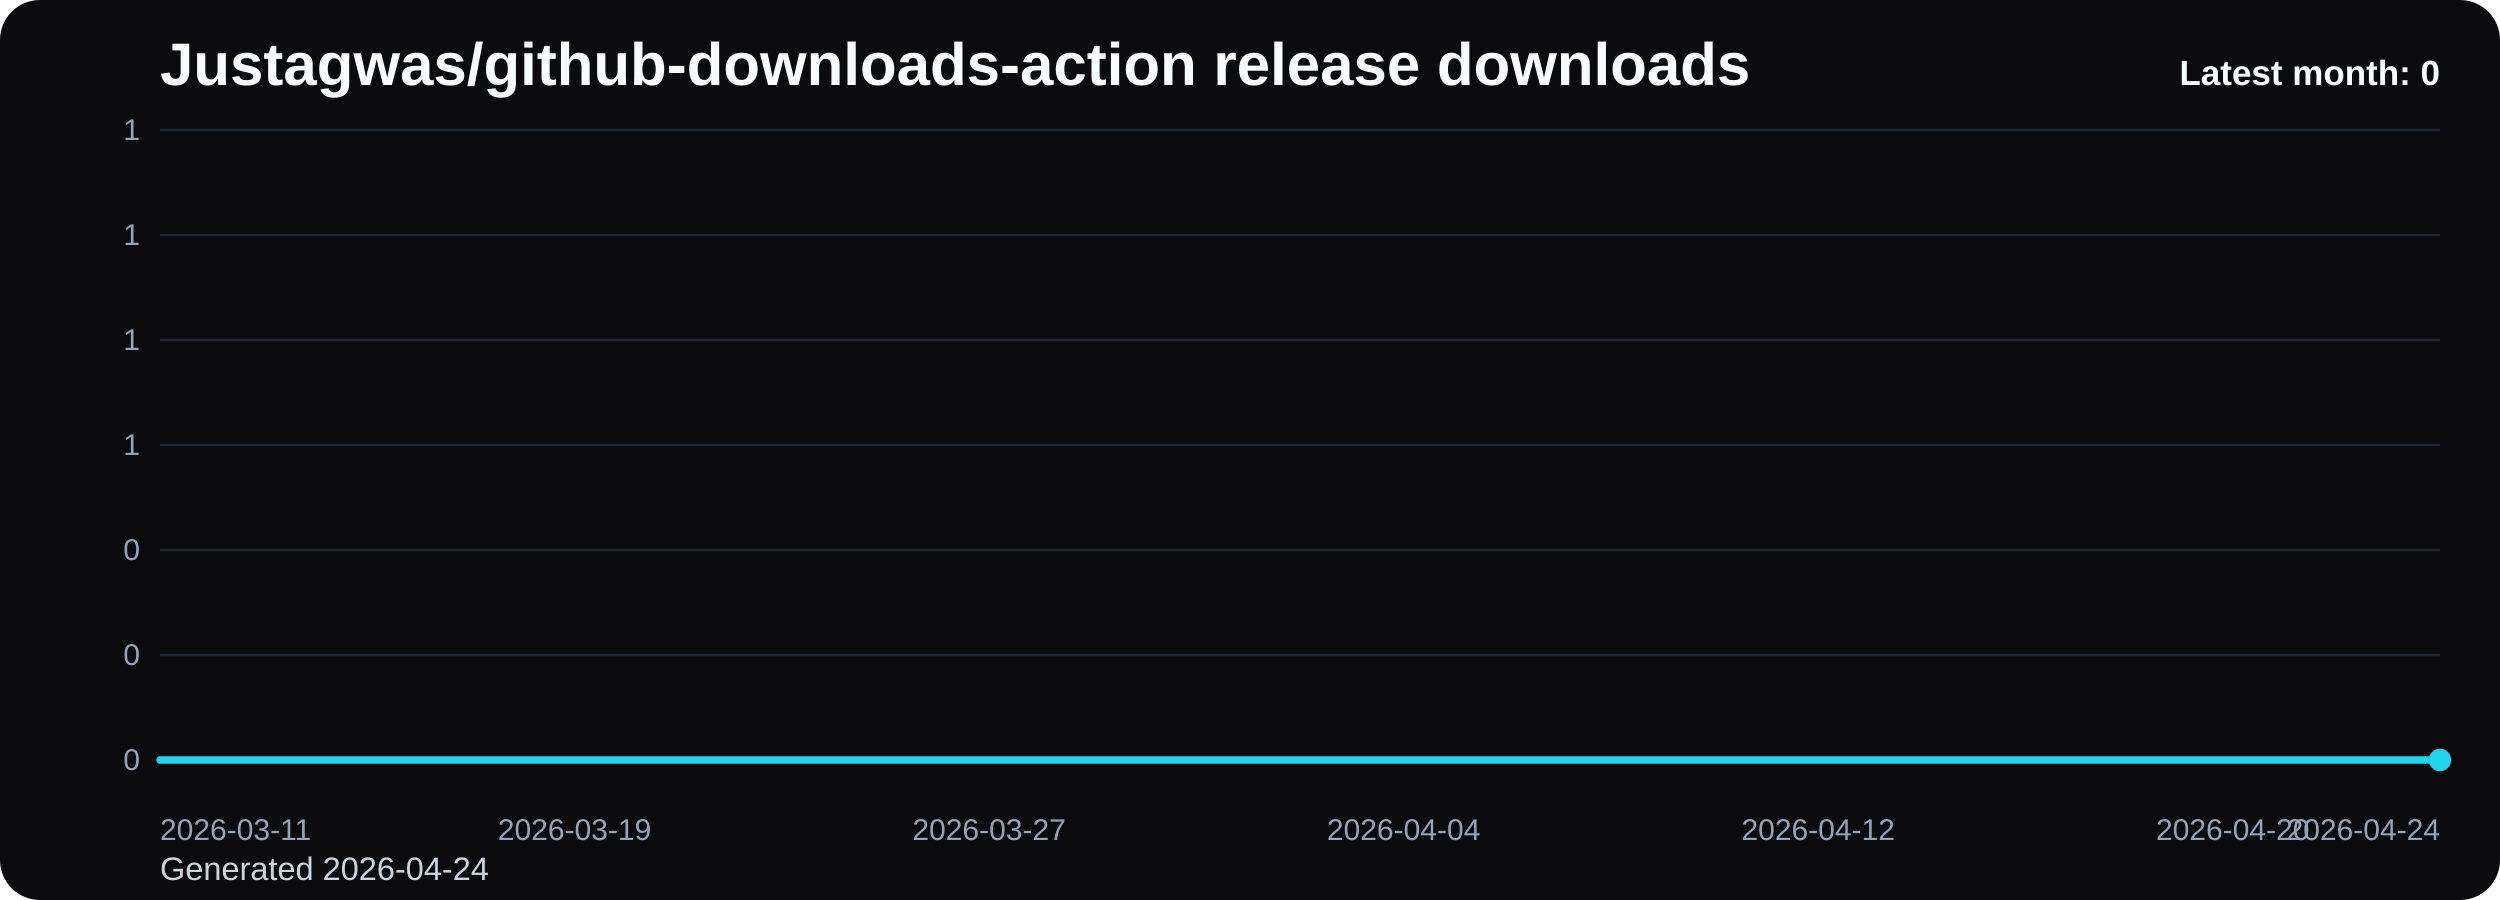
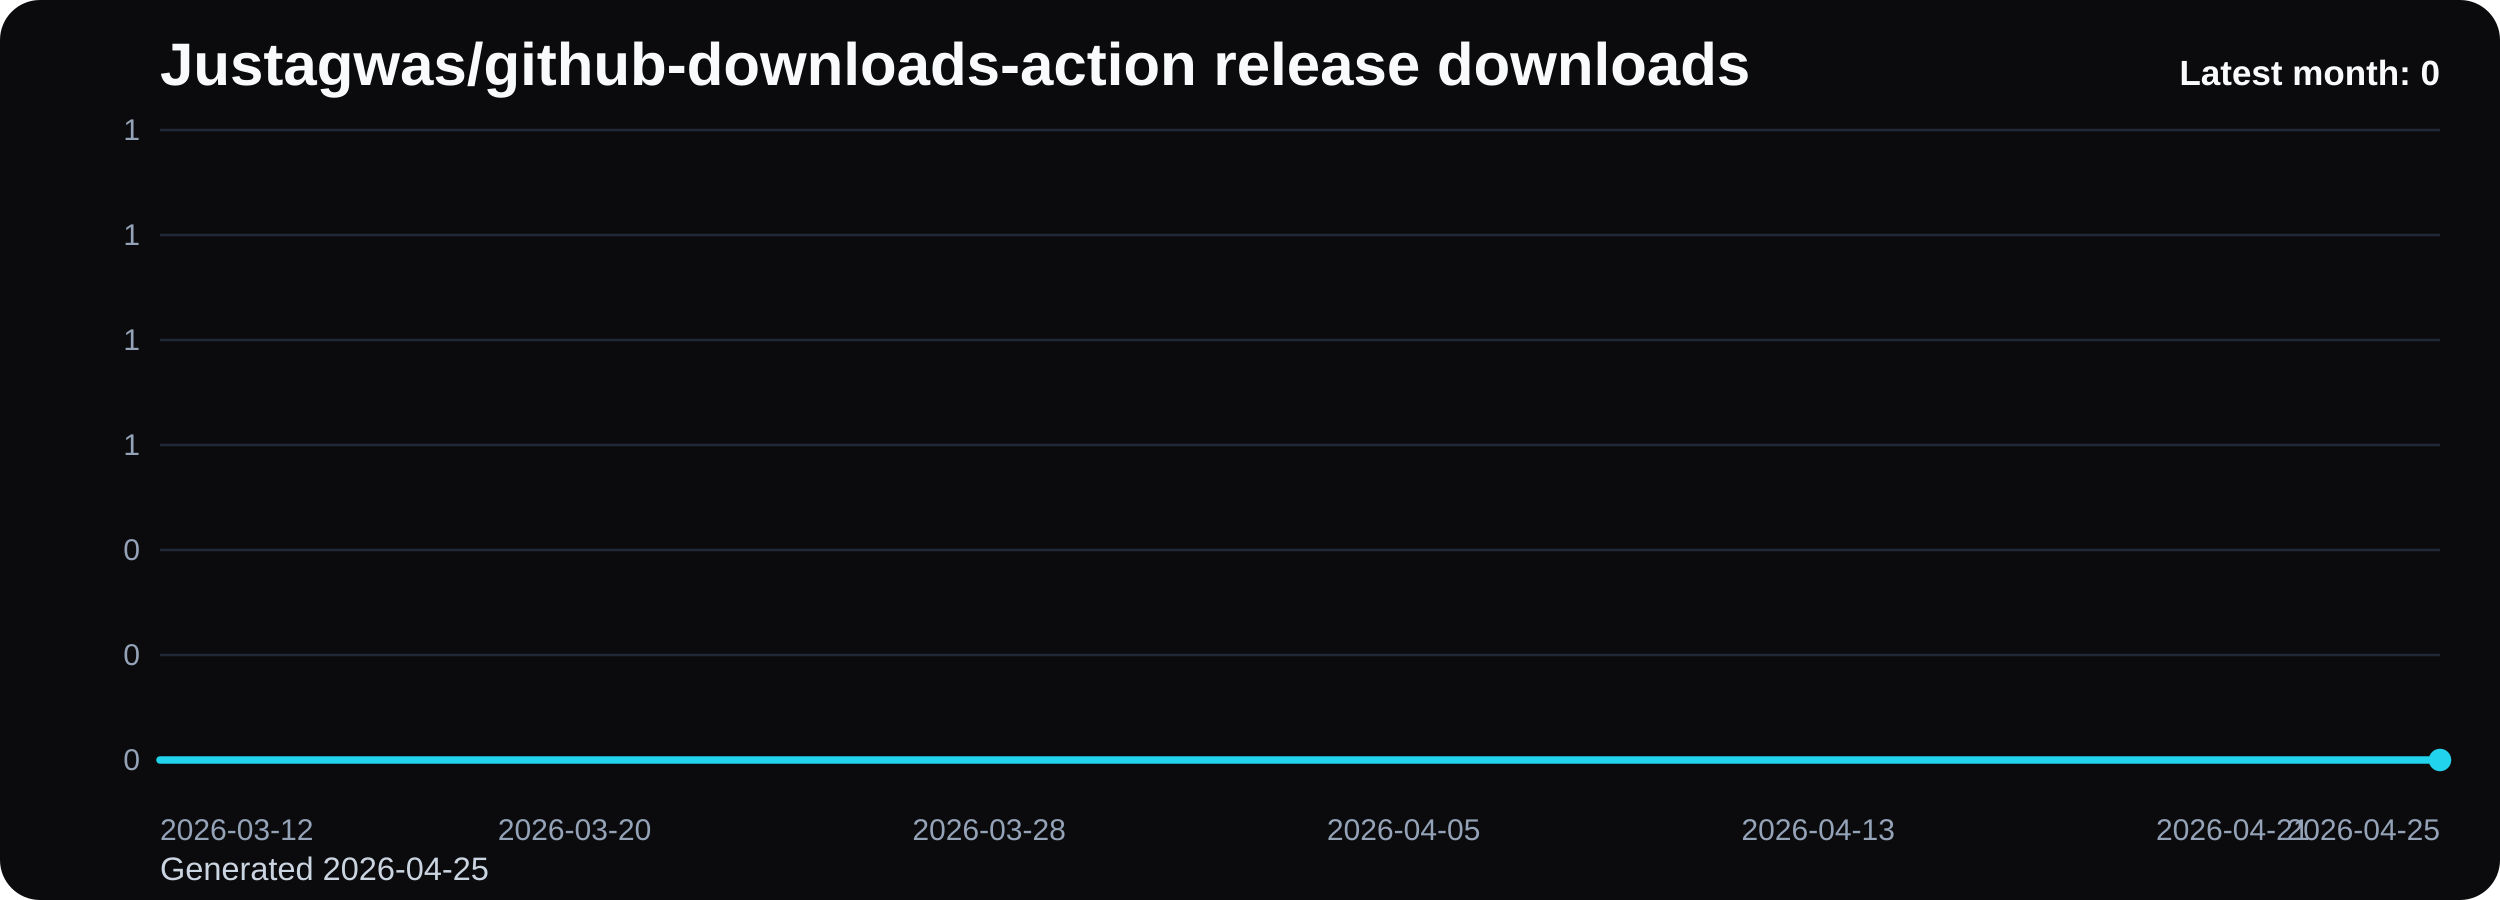
<svg xmlns="http://www.w3.org/2000/svg" viewBox="0 0 1000 360" role="img" aria-label="Justagwas/github-downloads-action release downloads chart">
  <defs>
    <linearGradient id="fill-monthly-black" x1="0" y1="0" x2="0" y2="1">
      <stop offset="0%" stop-color="#22d3ee" stop-opacity="0.32" />
      <stop offset="100%" stop-color="#22d3ee" stop-opacity="0.05" />
    </linearGradient>
    <style>
      .bg { fill: #0b0b0d; }
      .title { font: 700 24px Arial, sans-serif; fill: #f8fafc; }
      .sub { font: 400 13px Arial, sans-serif; fill: #cbd5e1; }
      .grid { stroke: #1f2937; stroke-width: 1; }
      .axis { font: 400 12px Arial, sans-serif; fill: #94a3b8; }
      .line { fill: none; stroke: #22d3ee; stroke-width: 3; stroke-linecap: round; stroke-linejoin: round; }
      .dot { fill: #22d3ee; }
      .value { font: 600 11px Arial, sans-serif; fill: #cbd5e1; }
      .latest { font: 700 14px Arial, sans-serif; fill: #f8fafc; }
    </style>
  </defs>
  <rect class="bg" x="0" y="0" width="1000" height="360" rx="16" />
  <text class="title" x="64" y="34">Justagwas/github-downloads-action release downloads</text>
-   <text class="sub" x="64" y="352">Generated 2026-04-24</text>
+   <text class="sub" x="64" y="352">Generated 2026-04-25</text>
  <line x1="64" y1="52.00" x2="976" y2="52.00" class="grid" />
  <text x="56" y="56.00" text-anchor="end" class="axis">1</text>
  <line x1="64" y1="94.00" x2="976" y2="94.00" class="grid" />
  <text x="56" y="98.00" text-anchor="end" class="axis">1</text>
  <line x1="64" y1="136.00" x2="976" y2="136.00" class="grid" />
  <text x="56" y="140.00" text-anchor="end" class="axis">1</text>
  <line x1="64" y1="178.00" x2="976" y2="178.00" class="grid" />
  <text x="56" y="182.00" text-anchor="end" class="axis">1</text>
  <line x1="64" y1="220.00" x2="976" y2="220.00" class="grid" />
  <text x="56" y="224.00" text-anchor="end" class="axis">0</text>
  <line x1="64" y1="262.00" x2="976" y2="262.00" class="grid" />
  <text x="56" y="266.00" text-anchor="end" class="axis">0</text>
  <line x1="64" y1="304.00" x2="976" y2="304.00" class="grid" />
  <text x="56" y="308.00" text-anchor="end" class="axis">0</text>
  <path d="M 64.00 304 L 64.00 304.00 L 84.73 304.00 L 105.45 304.00 L 126.18 304.00 L 146.91 304.00 L 167.64 304.00 L 188.36 304.00 L 209.09 304.00 L 229.82 304.00 L 250.55 304.00 L 271.27 304.00 L 292.00 304.00 L 312.73 304.00 L 333.45 304.00 L 354.18 304.00 L 374.91 304.00 L 395.64 304.00 L 416.36 304.00 L 437.09 304.00 L 457.82 304.00 L 478.55 304.00 L 499.27 304.00 L 520.00 304.00 L 540.73 304.00 L 561.45 304.00 L 582.18 304.00 L 602.91 304.00 L 623.64 304.00 L 644.36 304.00 L 665.09 304.00 L 685.82 304.00 L 706.55 304.00 L 727.27 304.00 L 748.00 304.00 L 768.73 304.00 L 789.45 304.00 L 810.18 304.00 L 830.91 304.00 L 851.64 304.00 L 872.36 304.00 L 893.09 304.00 L 913.82 304.00 L 934.55 304.00 L 955.27 304.00 L 976.00 304.00 L 976.00 304 Z" fill="url(#fill-monthly-black)" />
  <polyline class="line" points="64.00,304.00 84.73,304.00 105.45,304.00 126.18,304.00 146.91,304.00 167.64,304.00 188.36,304.00 209.09,304.00 229.82,304.00 250.55,304.00 271.27,304.00 292.00,304.00 312.73,304.00 333.45,304.00 354.18,304.00 374.91,304.00 395.64,304.00 416.36,304.00 437.09,304.00 457.82,304.00 478.55,304.00 499.27,304.00 520.00,304.00 540.73,304.00 561.45,304.00 582.18,304.00 602.91,304.00 623.64,304.00 644.36,304.00 665.09,304.00 685.82,304.00 706.55,304.00 727.27,304.00 748.00,304.00 768.73,304.00 789.45,304.00 810.18,304.00 830.91,304.00 851.64,304.00 872.36,304.00 893.09,304.00 913.82,304.00 934.55,304.00 955.27,304.00 976.00,304.00" />
  <circle class="dot" cx="976.00" cy="304.00" r="4.5" />
-   <text class="axis" x="64.00" y="336" text-anchor="start">2026-03-11</text>
-   <text class="axis" x="229.82" y="336" text-anchor="middle">2026-03-19</text>
-   <text class="axis" x="395.64" y="336" text-anchor="middle">2026-03-27</text>
-   <text class="axis" x="561.45" y="336" text-anchor="middle">2026-04-04</text>
-   <text class="axis" x="727.27" y="336" text-anchor="middle">2026-04-12</text>
-   <text class="axis" x="893.09" y="336" text-anchor="middle">2026-04-20</text>
-   <text class="axis" x="976.00" y="336" text-anchor="end">2026-04-24</text>
+   <text class="axis" x="64.00" y="336" text-anchor="start">2026-03-12</text>
+   <text class="axis" x="229.82" y="336" text-anchor="middle">2026-03-20</text>
+   <text class="axis" x="395.64" y="336" text-anchor="middle">2026-03-28</text>
+   <text class="axis" x="561.45" y="336" text-anchor="middle">2026-04-05</text>
+   <text class="axis" x="727.27" y="336" text-anchor="middle">2026-04-13</text>
+   <text class="axis" x="893.09" y="336" text-anchor="middle">2026-04-21</text>
+   <text class="axis" x="976.00" y="336" text-anchor="end">2026-04-25</text>
  <text class="latest" x="976" y="34" text-anchor="end">Latest month: 0</text>
</svg>
